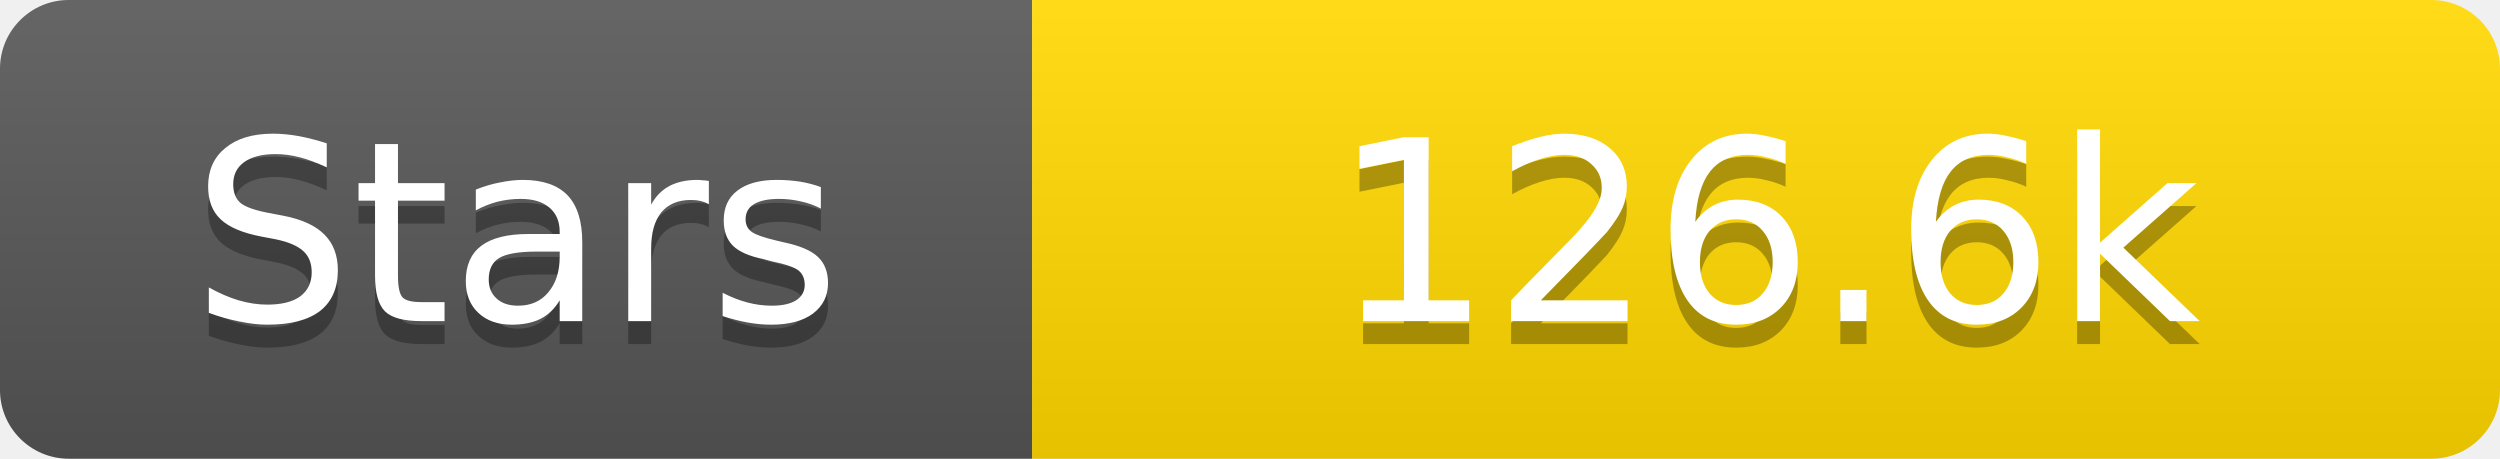
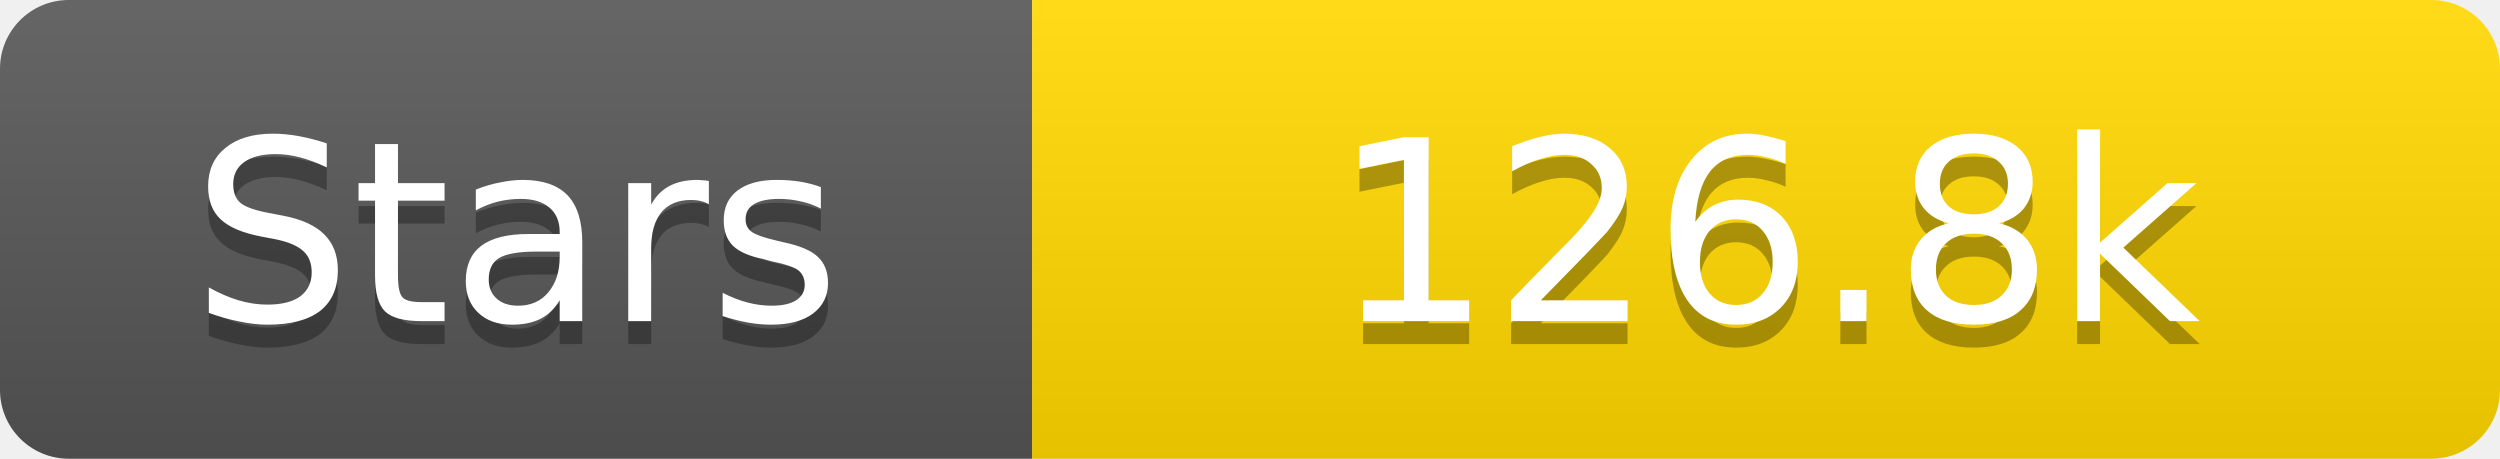
<svg xmlns="http://www.w3.org/2000/svg" width="109" height="20">
  <linearGradient id="s" x2="0" y2="100%">
    <stop offset="0" stop-color="#fff" stop-opacity=".1" />
    <stop offset="1" stop-opacity=".1" />
  </linearGradient>
  <clipPath id="r">
    <rect width="109" height="20" rx="3" fill="#fff" />
  </clipPath>
  <g clip-path="url(#r)">
    <rect width="45" height="20" fill="#555" />
    <rect x="45" width="64" height="20" fill="#ffd700" />
    <rect width="109" height="20" fill="url(#s)" />
  </g>
  <g fill="#fff" text-anchor="middle" font-family="Verdana,Geneva,DejaVu Sans,sans-serif" text-rendering="geometricPrecision" font-size="11">
    <text x="22.5" y="15" fill="#010101" fill-opacity=".3">Stars</text>
    <text x="22.5" y="14">Stars</text>
-     <text x="77.0" y="15" fill="#010101" fill-opacity=".3">126.6k</text>
-     <text x="77.0" y="14">126.6k</text>
+     <text x="77.0" y="15" fill="#010101" fill-opacity=".3">126.8k</text>
+     <text x="77.0" y="14">126.8k</text>
  </g>
</svg>
